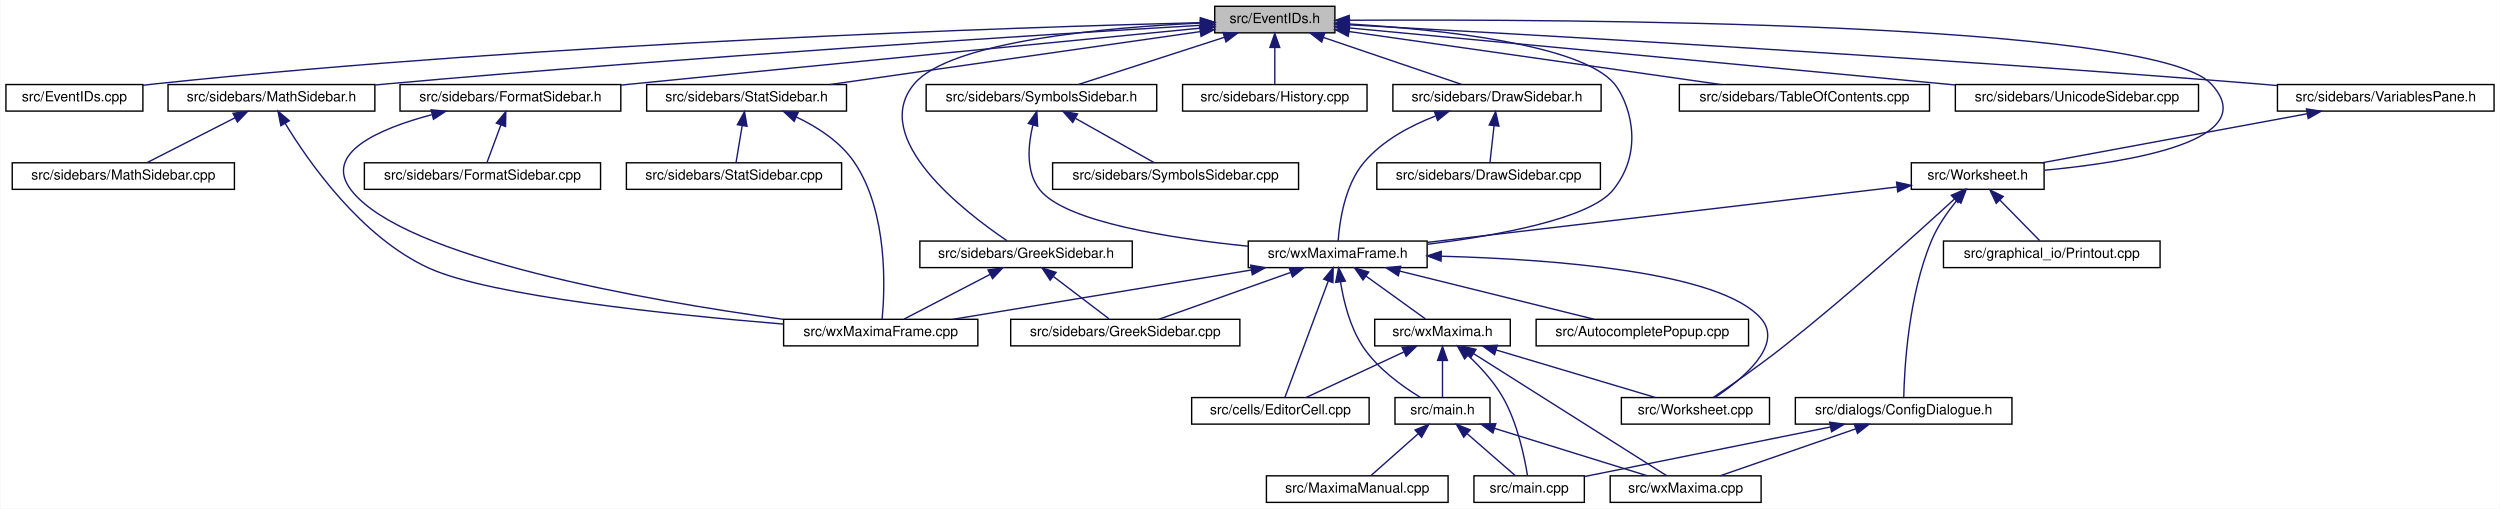
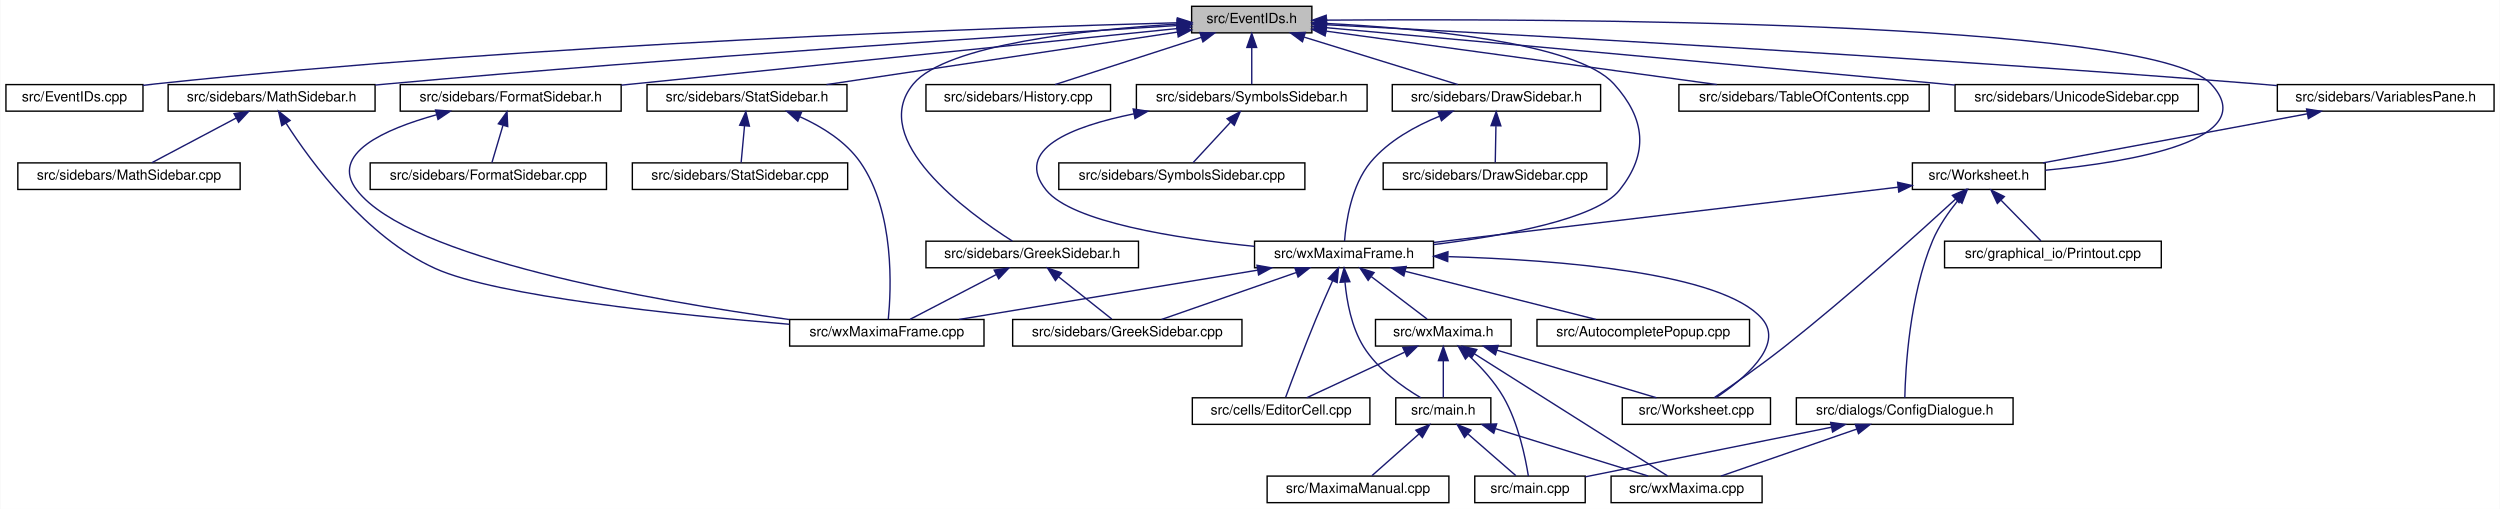
- <svg xmlns="http://www.w3.org/2000/svg" xmlns:xlink="http://www.w3.org/1999/xlink" width="1789pt" height="364pt" viewBox="0.00 0.00 1788.50 364.00">
+ <svg xmlns="http://www.w3.org/2000/svg" xmlns:xlink="http://www.w3.org/1999/xlink" width="1788pt" height="364pt" viewBox="0.00 0.00 1787.50 364.00">
  <g id="graph0" class="graph" transform="scale(1 1) rotate(0) translate(4 360)">
-     <polygon fill="white" stroke="transparent" points="-4,4 -4,-360 1784.5,-360 1784.5,4 -4,4" />
+     <polygon fill="white" stroke="transparent" points="-4,4 -4,-360 1783.5,-360 1783.5,4 -4,4" />
    <g id="node1" class="node">
      <g id="a_node1">
        <a xlink:title="This file declares the class EventIDs that contains unique IDs for many events wxMaxima needs.">
-           <polygon fill="#bfbfbf" stroke="black" points="865,-336.5 865,-355.5 951,-355.5 951,-336.5 865,-336.5" />
-           <text text-anchor="middle" x="908" y="-343.5" font-family="Helvetica,sans-Serif" font-size="10.00">src/EventIDs.h</text>
+           <polygon fill="#bfbfbf" stroke="black" points="848,-336.5 848,-355.5 934,-355.5 934,-336.5 848,-336.5" />
+           <text text-anchor="middle" x="891" y="-343.5" font-family="Helvetica,sans-Serif" font-size="10.00">src/EventIDs.h</text>
        </a>
      </g>
    </g>
    <g id="node2" class="node">
      <g id="a_node2">
        <a xlink:href="EventIDs_8cpp.html" target="_top" xlink:title="This file defines the class EventIDs that contains unique IDs for many events wxMaxima needs.">
          <polygon fill="white" stroke="black" points="0,-280.5 0,-299.5 98,-299.5 98,-280.5 0,-280.5" />
          <text text-anchor="middle" x="49" y="-287.5" font-family="Helvetica,sans-Serif" font-size="10.00">src/EventIDs.cpp</text>
        </a>
      </g>
    </g>
    <g id="edge1" class="edge">
-       <path fill="none" stroke="midnightblue" d="M854.53,-343.8C725.61,-340.52 387.57,-329.58 107,-300 104.06,-299.69 101.04,-299.34 98,-298.95" />
-       <polygon fill="midnightblue" stroke="midnightblue" points="854.82,-347.31 864.9,-344.06 854.99,-340.31 854.82,-347.31" />
+       <path fill="none" stroke="midnightblue" d="M837.75,-343.72C710.9,-340.28 380.96,-329.05 107,-300 104.06,-299.69 101.04,-299.33 98,-298.94" />
+       <polygon fill="midnightblue" stroke="midnightblue" points="837.87,-347.22 847.96,-343.99 838.06,-340.22 837.87,-347.22" />
    </g>
    <g id="node3" class="node">
      <g id="a_node3">
        <a xlink:href="DrawSidebar_8h.html" target="_top" xlink:title="This file declares the class StatSidebar, that provides some statistics buttons.">
-           <polygon fill="white" stroke="black" points="992.5,-280.5 992.5,-299.5 1141.5,-299.5 1141.5,-280.5 992.5,-280.5" />
-           <text text-anchor="middle" x="1067" y="-287.5" font-family="Helvetica,sans-Serif" font-size="10.00">src/sidebars/DrawSidebar.h</text>
+           <polygon fill="white" stroke="black" points="991.5,-280.5 991.5,-299.5 1140.5,-299.5 1140.5,-280.5 991.5,-280.5" />
+           <text text-anchor="middle" x="1066" y="-287.5" font-family="Helvetica,sans-Serif" font-size="10.00">src/sidebars/DrawSidebar.h</text>
        </a>
      </g>
    </g>
    <g id="edge2" class="edge">
-       <path fill="none" stroke="midnightblue" d="M942.83,-333.17C972.77,-323 1015.22,-308.59 1041.92,-299.52" />
-       <polygon fill="midnightblue" stroke="midnightblue" points="941.54,-329.91 933.19,-336.44 943.79,-336.54 941.54,-329.91" />
+       <path fill="none" stroke="midnightblue" d="M928.47,-333.44C961.47,-323.26 1008.76,-308.66 1038.4,-299.52" />
+       <polygon fill="midnightblue" stroke="midnightblue" points="927.25,-330.15 918.73,-336.44 929.32,-336.84 927.25,-330.15" />
    </g>
    <g id="node5" class="node">
      <g id="a_node5">
        <a xlink:href="wxMaximaFrame_8h.html" target="_top" xlink:title="This file declares the class wxMaximaFrame.">
-           <polygon fill="white" stroke="black" points="889,-168.5 889,-187.5 1017,-187.5 1017,-168.5 889,-168.5" />
-           <text text-anchor="middle" x="953" y="-175.5" font-family="Helvetica,sans-Serif" font-size="10.00">src/wxMaximaFrame.h</text>
+           <polygon fill="white" stroke="black" points="893,-168.5 893,-187.5 1021,-187.5 1021,-168.5 893,-168.5" />
+           <text text-anchor="middle" x="957" y="-175.5" font-family="Helvetica,sans-Serif" font-size="10.00">src/wxMaximaFrame.h</text>
        </a>
      </g>
    </g>
    <g id="edge47" class="edge">
-       <path fill="none" stroke="midnightblue" d="M961.51,-342.82C1025.63,-338.95 1127.38,-328.39 1151,-300 1160.2,-288.94 1174.26,-253.88 1150,-224 1133.33,-203.47 1067.98,-191.52 1017.06,-185.16" />
-       <polygon fill="midnightblue" stroke="midnightblue" points="960.96,-339.34 951.18,-343.4 961.36,-346.33 960.96,-339.34" />
+       <path fill="none" stroke="midnightblue" d="M944.32,-343.23C1012,-339.78 1123.22,-329.63 1150,-300 1172.68,-274.91 1175.09,-250.45 1154,-224 1137.51,-203.32 1072.13,-191.39 1021.16,-185.08" />
+       <polygon fill="midnightblue" stroke="midnightblue" points="944.08,-339.74 934.26,-343.71 944.41,-346.73 944.08,-339.74" />
    </g>
    <g id="node16" class="node">
      <g id="a_node16">
        <a xlink:href="FormatSidebar_8h.html" target="_top" xlink:title="This file declares the class StatSidebar, that provides some statistics buttons.">
          <polygon fill="white" stroke="black" points="282,-280.5 282,-299.5 440,-299.5 440,-280.5 282,-280.5" />
          <text text-anchor="middle" x="361" y="-287.5" font-family="Helvetica,sans-Serif" font-size="10.00">src/sidebars/FormatSidebar.h</text>
        </a>
      </g>
    </g>
    <g id="edge20" class="edge">
-       <path fill="none" stroke="midnightblue" d="M854.98,-339.88C769.52,-331.6 595.99,-314.72 449,-300 446.1,-299.71 443.14,-299.41 440.15,-299.11" />
-       <polygon fill="midnightblue" stroke="midnightblue" points="854.67,-343.36 864.96,-340.84 855.35,-336.39 854.67,-343.36" />
+       <path fill="none" stroke="midnightblue" d="M837.76,-339.59C754.72,-331.14 589.33,-314.32 449,-300 446.1,-299.7 443.14,-299.4 440.15,-299.1" />
+       <polygon fill="midnightblue" stroke="midnightblue" points="837.41,-343.07 847.71,-340.6 838.12,-336.11 837.41,-343.07" />
    </g>
    <g id="node18" class="node">
      <g id="a_node18">
        <a xlink:href="GreekSidebar_8h.html" target="_top" xlink:title="This file declares the class wxMaximaFrame.">
-           <polygon fill="white" stroke="black" points="654,-168.5 654,-187.5 806,-187.5 806,-168.5 654,-168.5" />
-           <text text-anchor="middle" x="730" y="-175.5" font-family="Helvetica,sans-Serif" font-size="10.00">src/sidebars/GreekSidebar.h</text>
+           <polygon fill="white" stroke="black" points="658,-168.5 658,-187.5 810,-187.5 810,-168.5 658,-168.5" />
+           <text text-anchor="middle" x="734" y="-175.5" font-family="Helvetica,sans-Serif" font-size="10.00">src/sidebars/GreekSidebar.h</text>
        </a>
      </g>
    </g>
    <g id="edge23" class="edge">
-       <path fill="none" stroke="midnightblue" d="M854.84,-343.5C787.09,-340.33 675.64,-330.5 650,-300 617.27,-261.06 686,-208.24 716.45,-187.68" />
-       <polygon fill="midnightblue" stroke="midnightblue" points="854.77,-347 864.91,-343.93 855.07,-340 854.77,-347" />
+       <path fill="none" stroke="midnightblue" d="M837.44,-342.77C773.58,-338.85 672.48,-328.25 649,-300 615.85,-260.12 687.94,-207.84 719.82,-187.56" />
+       <polygon fill="midnightblue" stroke="midnightblue" points="837.56,-346.28 847.74,-343.36 837.96,-339.29 837.56,-346.28" />
    </g>
    <g id="node19" class="node">
      <g id="a_node19">
+         <a xlink:href="History_8cpp.html" target="_top" xlink:title="This file defines the class History.">
+           <polygon fill="white" stroke="black" points="658,-280.5 658,-299.5 790,-299.5 790,-280.5 658,-280.5" />
+           <text text-anchor="middle" x="724" y="-287.5" font-family="Helvetica,sans-Serif" font-size="10.00">src/sidebars/History.cpp</text>
+         </a>
+       </g>
+     </g>
+     <g id="edge26" class="edge">
+       <path fill="none" stroke="midnightblue" d="M854.83,-333.3C823.36,-323.13 778.51,-308.62 750.34,-299.52" />
+       <polygon fill="midnightblue" stroke="midnightblue" points="853.95,-336.7 864.54,-336.44 856.1,-330.04 853.95,-336.7" />
+     </g>
+     <g id="node20" class="node">
+       <g id="a_node20">
        <a xlink:href="MathSidebar_8h.html" target="_top" xlink:title="This file declares the class wxMaximaFrame.">
          <polygon fill="white" stroke="black" points="116,-280.5 116,-299.5 264,-299.5 264,-280.5 116,-280.5" />
          <text text-anchor="middle" x="190" y="-287.5" font-family="Helvetica,sans-Serif" font-size="10.00">src/sidebars/MathSidebar.h</text>
        </a>
      </g>
    </g>
-     <g id="edge26" class="edge">
-       <path fill="none" stroke="midnightblue" d="M854.74,-341.9C745.54,-335.39 488.41,-319.3 273,-300 270.11,-299.74 267.17,-299.47 264.2,-299.18" />
-       <polygon fill="midnightblue" stroke="midnightblue" points="854.65,-345.4 864.84,-342.5 855.06,-338.41 854.65,-345.4" />
-     </g>
-     <g id="node21" class="node">
-       <g id="a_node21">
-         <a xlink:href="History_8cpp.html" target="_top" xlink:title="This file defines the class History.">
-           <polygon fill="white" stroke="black" points="842,-280.5 842,-299.5 974,-299.5 974,-280.5 842,-280.5" />
-           <text text-anchor="middle" x="908" y="-287.5" font-family="Helvetica,sans-Serif" font-size="10.00">src/sidebars/History.cpp</text>
-         </a>
-       </g>
-     </g>
-     <g id="edge29" class="edge">
-       <path fill="none" stroke="midnightblue" d="M908,-325.8C908,-316.91 908,-306.78 908,-299.75" />
-       <polygon fill="midnightblue" stroke="midnightblue" points="904.5,-326.08 908,-336.08 911.5,-326.08 904.5,-326.08" />
+     <g id="edge27" class="edge">
+       <path fill="none" stroke="midnightblue" d="M837.65,-341.75C730.53,-335.09 481.66,-318.9 273,-300 270.11,-299.74 267.17,-299.46 264.2,-299.18" />
+       <polygon fill="midnightblue" stroke="midnightblue" points="837.68,-345.26 847.88,-342.39 838.11,-338.27 837.68,-345.26" />
    </g>
    <g id="node22" class="node">
      <g id="a_node22">
        <a xlink:href="StatSidebar_8h.html" target="_top" xlink:title="This file declares the class StatSidebar, that provides some statistics buttons.">
          <polygon fill="white" stroke="black" points="458.5,-280.5 458.5,-299.5 601.5,-299.5 601.5,-280.5 458.5,-280.5" />
          <text text-anchor="middle" x="530" y="-287.5" font-family="Helvetica,sans-Serif" font-size="10.00">src/sidebars/StatSidebar.h</text>
        </a>
      </g>
    </g>
    <g id="edge30" class="edge">
-       <path fill="none" stroke="midnightblue" d="M854.72,-337.39C784.81,-327.4 662.48,-309.93 589.58,-299.51" />
-       <polygon fill="midnightblue" stroke="midnightblue" points="854.24,-340.86 864.64,-338.81 855.23,-333.93 854.24,-340.86" />
+       <path fill="none" stroke="midnightblue" d="M837.87,-337.05C770.75,-327.01 655.73,-309.81 586.89,-299.51" />
+       <polygon fill="midnightblue" stroke="midnightblue" points="837.41,-340.52 847.81,-338.54 838.44,-333.6 837.41,-340.52" />
    </g>
    <g id="node24" class="node">
      <g id="a_node24">
        <a xlink:href="SymbolsSidebar_8h.html" target="_top" xlink:title="This file declares the class wxMaximaFrame.">
-           <polygon fill="white" stroke="black" points="658.5,-280.5 658.5,-299.5 823.5,-299.5 823.5,-280.5 658.5,-280.5" />
-           <text text-anchor="middle" x="741" y="-287.5" font-family="Helvetica,sans-Serif" font-size="10.00">src/sidebars/SymbolsSidebar.h</text>
+           <polygon fill="white" stroke="black" points="808.5,-280.5 808.5,-299.5 973.5,-299.5 973.5,-280.5 808.5,-280.5" />
+           <text text-anchor="middle" x="891" y="-287.5" font-family="Helvetica,sans-Serif" font-size="10.00">src/sidebars/SymbolsSidebar.h</text>
        </a>
      </g>
    </g>
    <g id="edge33" class="edge">
-       <path fill="none" stroke="midnightblue" d="M871.83,-333.3C840.36,-323.13 795.51,-308.62 767.34,-299.52" />
-       <polygon fill="midnightblue" stroke="midnightblue" points="870.95,-336.7 881.54,-336.44 873.1,-330.04 870.95,-336.7" />
+       <path fill="none" stroke="midnightblue" d="M891,-325.8C891,-316.91 891,-306.78 891,-299.75" />
+       <polygon fill="midnightblue" stroke="midnightblue" points="887.5,-326.08 891,-336.08 894.5,-326.08 887.5,-326.08" />
    </g>
    <g id="node26" class="node">
      <g id="a_node26">
        <a xlink:href="TableOfContents_8cpp.html" target="_top" xlink:title="This file defines the class Structure.">
-           <polygon fill="white" stroke="black" points="1197.5,-280.5 1197.5,-299.5 1376.5,-299.5 1376.5,-280.5 1197.5,-280.5" />
-           <text text-anchor="middle" x="1287" y="-287.5" font-family="Helvetica,sans-Serif" font-size="10.00">src/sidebars/TableOfContents.cpp</text>
+           <polygon fill="white" stroke="black" points="1196.5,-280.5 1196.5,-299.5 1375.5,-299.5 1375.5,-280.5 1196.5,-280.5" />
+           <text text-anchor="middle" x="1286" y="-287.5" font-family="Helvetica,sans-Serif" font-size="10.00">src/sidebars/TableOfContents.cpp</text>
        </a>
      </g>
    </g>
    <g id="edge36" class="edge">
-       <path fill="none" stroke="midnightblue" d="M961.04,-337.44C1031.02,-327.47 1153.89,-309.97 1227.13,-299.53" />
-       <polygon fill="midnightblue" stroke="midnightblue" points="960.51,-333.98 951.11,-338.86 961.5,-340.91 960.51,-333.98" />
+       <path fill="none" stroke="midnightblue" d="M944.31,-337.71C1016.89,-327.79 1146.58,-310.06 1223.61,-299.53" />
+       <polygon fill="midnightblue" stroke="midnightblue" points="943.46,-334.3 934.02,-339.12 944.41,-341.23 943.46,-334.3" />
    </g>
    <g id="node27" class="node">
      <g id="a_node27">
        <a xlink:href="UnicodeSidebar_8cpp.html" target="_top" xlink:title="This file defines the class UnicodeSidebar.">
-           <polygon fill="white" stroke="black" points="1395,-280.5 1395,-299.5 1569,-299.5 1569,-280.5 1395,-280.5" />
-           <text text-anchor="middle" x="1482" y="-287.5" font-family="Helvetica,sans-Serif" font-size="10.00">src/sidebars/UnicodeSidebar.cpp</text>
+           <polygon fill="white" stroke="black" points="1394,-280.5 1394,-299.5 1568,-299.5 1568,-280.5 1394,-280.5" />
+           <text text-anchor="middle" x="1481" y="-287.5" font-family="Helvetica,sans-Serif" font-size="10.00">src/sidebars/UnicodeSidebar.cpp</text>
        </a>
      </g>
    </g>
    <g id="edge37" class="edge">
-       <path fill="none" stroke="midnightblue" d="M961.23,-339.99C1060.39,-330.66 1274.21,-310.55 1394.76,-299.21" />
-       <polygon fill="midnightblue" stroke="midnightblue" points="960.77,-336.52 951.14,-340.94 961.43,-343.49 960.77,-336.52" />
+       <path fill="none" stroke="midnightblue" d="M944.31,-340.19C1034.88,-332.01 1224.61,-314.82 1385,-300 1387.92,-299.73 1390.88,-299.46 1393.88,-299.18" />
+       <polygon fill="midnightblue" stroke="midnightblue" points="943.93,-336.71 934.29,-341.1 944.56,-343.68 943.93,-336.71" />
    </g>
    <g id="node28" class="node">
      <g id="a_node28">
        <a xlink:href="VariablesPane_8h.html" target="_top" xlink:title="The file that contains the &quot;variables&quot; sidepane.">
-           <polygon fill="white" stroke="black" points="1625.5,-280.5 1625.5,-299.5 1780.5,-299.5 1780.5,-280.5 1625.5,-280.5" />
-           <text text-anchor="middle" x="1703" y="-287.5" font-family="Helvetica,sans-Serif" font-size="10.00">src/sidebars/VariablesPane.h</text>
+           <polygon fill="white" stroke="black" points="1624.5,-280.5 1624.5,-299.5 1779.5,-299.5 1779.5,-280.5 1624.5,-280.5" />
+           <text text-anchor="middle" x="1702" y="-287.5" font-family="Helvetica,sans-Serif" font-size="10.00">src/sidebars/VariablesPane.h</text>
        </a>
      </g>
    </g>
    <g id="edge38" class="edge">
-       <path fill="none" stroke="midnightblue" d="M961.4,-342.2C1078.9,-335.89 1368.72,-319.6 1611,-300 1615.64,-299.62 1620.41,-299.22 1625.22,-298.79" />
-       <polygon fill="midnightblue" stroke="midnightblue" points="961.03,-338.71 951.23,-342.74 961.41,-345.7 961.03,-338.71" />
+       <path fill="none" stroke="midnightblue" d="M944.74,-342.28C1064.35,-336.09 1361.61,-319.92 1610,-300 1614.64,-299.63 1619.41,-299.22 1624.22,-298.8" />
+       <polygon fill="midnightblue" stroke="midnightblue" points="944.2,-338.8 934.4,-342.81 944.56,-345.79 944.2,-338.8" />
    </g>
    <g id="node29" class="node">
      <g id="a_node29">
        <a xlink:href="Worksheet_8h.html" target="_top" xlink:title="This file defines the class Worksheet.">
          <polygon fill="white" stroke="black" points="1363.5,-224.5 1363.5,-243.5 1458.5,-243.5 1458.5,-224.5 1363.5,-224.5" />
          <text text-anchor="middle" x="1411" y="-231.5" font-family="Helvetica,sans-Serif" font-size="10.00">src/Worksheet.h</text>
        </a>
      </g>
    </g>
    <g id="edge46" class="edge">
-       <path fill="none" stroke="midnightblue" d="M961.69,-345.5C1113.27,-346.34 1536.25,-344.64 1578,-300 1615.82,-259.55 1520.31,-243.93 1458.6,-238.16" />
-       <polygon fill="midnightblue" stroke="midnightblue" points="961.27,-341.99 951.25,-345.43 961.23,-348.99 961.27,-341.99" />
+       <path fill="none" stroke="midnightblue" d="M944.42,-345.59C1098.27,-346.72 1534.08,-345.83 1577,-300 1614.61,-259.85 1519.96,-244.12 1458.59,-238.25" />
+       <polygon fill="midnightblue" stroke="midnightblue" points="944.3,-342.09 934.27,-345.51 944.25,-349.09 944.3,-342.09" />
    </g>
    <g id="node4" class="node">
      <g id="a_node4">
        <a xlink:href="DrawSidebar_8cpp.html" target="_top" xlink:title="This file defines the class StatSidebar.">
-           <polygon fill="white" stroke="black" points="981,-224.5 981,-243.5 1141,-243.5 1141,-224.5 981,-224.5" />
-           <text text-anchor="middle" x="1061" y="-231.5" font-family="Helvetica,sans-Serif" font-size="10.00">src/sidebars/DrawSidebar.cpp</text>
+           <polygon fill="white" stroke="black" points="985,-224.5 985,-243.5 1145,-243.5 1145,-224.5 985,-224.5" />
+           <text text-anchor="middle" x="1065" y="-231.5" font-family="Helvetica,sans-Serif" font-size="10.00">src/sidebars/DrawSidebar.cpp</text>
        </a>
      </g>
    </g>
    <g id="edge3" class="edge">
-       <path fill="none" stroke="midnightblue" d="M1064.9,-270.1C1063.9,-261.14 1062.76,-250.86 1061.97,-243.75" />
-       <polygon fill="midnightblue" stroke="midnightblue" points="1061.43,-270.53 1066.01,-280.08 1068.38,-269.76 1061.43,-270.53" />
+       <path fill="none" stroke="midnightblue" d="M1065.64,-269.8C1065.48,-260.91 1065.29,-250.78 1065.16,-243.75" />
+       <polygon fill="midnightblue" stroke="midnightblue" points="1062.15,-270.15 1065.83,-280.08 1069.15,-270.02 1062.15,-270.15" />
    </g>
    <g id="edge4" class="edge">
-       <path fill="none" stroke="midnightblue" d="M1022.93,-276.95C1004.89,-269.99 985.19,-259.46 972,-244 957.96,-227.54 954.29,-201.16 953.33,-187.63" />
-       <polygon fill="midnightblue" stroke="midnightblue" points="1022.14,-280.38 1032.73,-280.45 1024.5,-273.79 1022.14,-280.38" />
+       <path fill="none" stroke="midnightblue" d="M1025.39,-276.92C1007.98,-269.86 988.75,-259.27 976,-244 962.13,-227.4 958.38,-201.08 957.37,-187.59" />
+       <polygon fill="midnightblue" stroke="midnightblue" points="1024.23,-280.22 1034.82,-280.48 1026.7,-273.67 1024.23,-280.22" />
    </g>
    <g id="node6" class="node">
      <g id="a_node6">
        <a xlink:href="AutocompletePopup_8cpp.html" target="_top" xlink:title="This file defines the class AutocompletePopup.">
          <polygon fill="white" stroke="black" points="1095,-112.5 1095,-131.5 1247,-131.5 1247,-112.5 1095,-112.5" />
          <text text-anchor="middle" x="1171" y="-119.5" font-family="Helvetica,sans-Serif" font-size="10.00">src/AutocompletePopup.cpp</text>
        </a>
      </g>
    </g>
    <g id="edge5" class="edge">
-       <path fill="none" stroke="midnightblue" d="M997.31,-166.02C1038.49,-155.82 1098.97,-140.84 1136.62,-131.52" />
-       <polygon fill="midnightblue" stroke="midnightblue" points="996.41,-162.64 987.54,-168.44 998.09,-169.44 996.41,-162.64" />
+       <path fill="none" stroke="midnightblue" d="M1000.76,-165.96C1041.17,-155.76 1100.37,-140.82 1137.25,-131.52" />
+       <polygon fill="midnightblue" stroke="midnightblue" points="999.75,-162.6 990.91,-168.44 1001.46,-169.39 999.75,-162.6" />
    </g>
    <g id="node7" class="node">
      <g id="a_node7">
        <a xlink:href="EditorCell_8cpp.html" target="_top" xlink:title="This file defines the class EditorCell.">
          <polygon fill="white" stroke="black" points="848.5,-56.5 848.5,-75.5 975.5,-75.5 975.5,-56.5 848.5,-56.5" />
          <text text-anchor="middle" x="912" y="-63.5" font-family="Helvetica,sans-Serif" font-size="10.00">src/cells/EditorCell.cpp</text>
        </a>
      </g>
    </g>
    <g id="edge6" class="edge">
-       <path fill="none" stroke="midnightblue" d="M946.29,-159C937.34,-135 921.87,-93.47 915.2,-75.59" />
-       <polygon fill="midnightblue" stroke="midnightblue" points="943.01,-160.22 949.78,-168.37 949.57,-157.78 943.01,-160.22" />
+       <path fill="none" stroke="midnightblue" d="M948.8,-159.11C945.1,-150.9 940.73,-141 937,-132 928.76,-112.12 919.89,-88.46 915.25,-75.89" />
+       <polygon fill="midnightblue" stroke="midnightblue" points="945.71,-160.77 953.03,-168.43 952.08,-157.88 945.71,-160.77" />
    </g>
    <g id="node8" class="node">
      <g id="a_node8">
        <a xlink:href="main_8h.html" target="_top" xlink:title="This file declares the class wxMaxima that contains most of the program's logic.">
          <polygon fill="white" stroke="black" points="994,-56.5 994,-75.5 1062,-75.5 1062,-56.5 994,-56.5" />
          <text text-anchor="middle" x="1028" y="-63.5" font-family="Helvetica,sans-Serif" font-size="10.00">src/main.h</text>
        </a>
      </g>
    </g>
    <g id="edge7" class="edge">
-       <path fill="none" stroke="midnightblue" d="M955.05,-158.1C957.26,-144.38 961.79,-125.87 971,-112 981.46,-96.25 999.24,-83.5 1012.16,-75.65" />
-       <polygon fill="midnightblue" stroke="midnightblue" points="951.54,-157.92 953.69,-168.3 958.48,-158.85 951.54,-157.92" />
+       <path fill="none" stroke="midnightblue" d="M957.69,-158.14C958.96,-144.44 962.32,-125.93 971,-112 981,-95.95 998.85,-83.26 1011.92,-75.5" />
+       <polygon fill="midnightblue" stroke="midnightblue" points="954.19,-158.11 957.05,-168.32 961.17,-158.56 954.19,-158.11" />
    </g>
    <g id="node12" class="node">
      <g id="a_node12">
        <a xlink:href="GreekSidebar_8cpp.html" target="_top" xlink:title="This file defines the class GreekSidebar.">
-           <polygon fill="white" stroke="black" points="719,-112.5 719,-131.5 883,-131.5 883,-112.5 719,-112.5" />
-           <text text-anchor="middle" x="801" y="-119.5" font-family="Helvetica,sans-Serif" font-size="10.00">src/sidebars/GreekSidebar.cpp</text>
+           <polygon fill="white" stroke="black" points="720,-112.5 720,-131.5 884,-131.5 884,-112.5 720,-112.5" />
+           <text text-anchor="middle" x="802" y="-119.5" font-family="Helvetica,sans-Serif" font-size="10.00">src/sidebars/GreekSidebar.cpp</text>
        </a>
      </g>
    </g>
    <g id="edge11" class="edge">
-       <path fill="none" stroke="midnightblue" d="M919.33,-165.04C890.73,-154.88 850.39,-140.55 824.97,-131.52" />
-       <polygon fill="midnightblue" stroke="midnightblue" points="918.32,-168.39 928.92,-168.44 920.66,-161.8 918.32,-168.39" />
+       <path fill="none" stroke="midnightblue" d="M922.67,-165.04C893.5,-154.88 852.36,-140.55 826.45,-131.52" />
+       <polygon fill="midnightblue" stroke="midnightblue" points="921.84,-168.46 932.44,-168.44 924.15,-161.85 921.84,-168.46" />
    </g>
    <g id="node13" class="node">
      <g id="a_node13">
        <a xlink:href="wxMaxima_8h.html" target="_top" xlink:title="This file declares the class wxMaxima that contains most of the program's logic.">
          <polygon fill="white" stroke="black" points="979.5,-112.5 979.5,-131.5 1076.5,-131.5 1076.5,-112.5 979.5,-112.5" />
          <text text-anchor="middle" x="1028" y="-119.5" font-family="Helvetica,sans-Serif" font-size="10.00">src/wxMaxima.h</text>
        </a>
      </g>
    </g>
    <g id="edge12" class="edge">
-       <path fill="none" stroke="midnightblue" d="M973.31,-162.38C986.86,-152.62 1004.24,-140.11 1015.73,-131.83" />
-       <polygon fill="midnightblue" stroke="midnightblue" points="971.12,-159.64 965.05,-168.32 975.21,-165.32 971.12,-159.64" />
+       <path fill="none" stroke="midnightblue" d="M976.59,-162.1C989.37,-152.38 1005.61,-140.03 1016.39,-131.83" />
+       <polygon fill="midnightblue" stroke="midnightblue" points="974.25,-159.48 968.41,-168.32 978.49,-165.06 974.25,-159.48" />
    </g>
    <g id="node14" class="node">
      <g id="a_node14">
        <a xlink:href="Worksheet_8cpp.html" target="_top" xlink:title="This file defines the class Worksheet.">
          <polygon fill="white" stroke="black" points="1156,-56.5 1156,-75.5 1262,-75.5 1262,-56.5 1156,-56.5" />
          <text text-anchor="middle" x="1209" y="-63.5" font-family="Helvetica,sans-Serif" font-size="10.00">src/Worksheet.cpp</text>
        </a>
      </g>
    </g>
    <g id="edge18" class="edge">
-       <path fill="none" stroke="midnightblue" d="M1027.08,-176.65C1107.09,-174.52 1227.02,-165.6 1256,-132 1272.46,-112.91 1242.15,-88.32 1222.98,-75.55" />
-       <polygon fill="midnightblue" stroke="midnightblue" points="1026.96,-173.15 1017.05,-176.89 1027.13,-180.15 1026.96,-173.15" />
+       <path fill="none" stroke="midnightblue" d="M1031.62,-176.46C1110.57,-174.12 1227.61,-164.98 1256,-132 1272.44,-112.9 1242.14,-88.31 1222.97,-75.55" />
+       <polygon fill="midnightblue" stroke="midnightblue" points="1031.13,-172.97 1021.23,-176.74 1031.32,-179.97 1031.13,-172.97" />
    </g>
    <g id="node15" class="node">
      <g id="a_node15">
        <a xlink:href="wxMaximaFrame_8cpp.html" target="_top" xlink:title="This file defines the class wxMaximaFrame.">
-           <polygon fill="white" stroke="black" points="556.5,-112.5 556.5,-131.5 695.5,-131.5 695.5,-112.5 556.5,-112.5" />
-           <text text-anchor="middle" x="626" y="-119.5" font-family="Helvetica,sans-Serif" font-size="10.00">src/wxMaximaFrame.cpp</text>
+           <polygon fill="white" stroke="black" points="560.5,-112.5 560.5,-131.5 699.5,-131.5 699.5,-112.5 560.5,-112.5" />
+           <text text-anchor="middle" x="630" y="-119.5" font-family="Helvetica,sans-Serif" font-size="10.00">src/wxMaximaFrame.cpp</text>
        </a>
      </g>
    </g>
    <g id="edge19" class="edge">
-       <path fill="none" stroke="midnightblue" d="M891.18,-166.79C829.39,-156.59 735.47,-141.08 677.57,-131.52" />
-       <polygon fill="midnightblue" stroke="midnightblue" points="890.75,-170.27 901.19,-168.44 891.89,-163.36 890.75,-170.27" />
+       <path fill="none" stroke="midnightblue" d="M895.18,-166.79C833.39,-156.59 739.47,-141.08 681.57,-131.52" />
+       <polygon fill="midnightblue" stroke="midnightblue" points="894.75,-170.27 905.19,-168.44 895.89,-163.36 894.75,-170.27" />
    </g>
    <g id="node9" class="node">
      <g id="a_node9">
        <a xlink:href="main_8cpp.html" target="_top" xlink:title="The file that defines the starting point of the program.">
          <polygon fill="white" stroke="black" points="1050.5,-0.5 1050.5,-19.5 1129.5,-19.5 1129.5,-0.5 1050.5,-0.5" />
          <text text-anchor="middle" x="1090" y="-7.5" font-family="Helvetica,sans-Serif" font-size="10.00">src/main.cpp</text>
        </a>
      </g>
    </g>
    <g id="edge8" class="edge">
      <path fill="none" stroke="midnightblue" d="M1045.75,-49.54C1056.81,-39.91 1070.63,-27.87 1079.86,-19.83" />
      <polygon fill="midnightblue" stroke="midnightblue" points="1043.2,-47.12 1037.96,-56.32 1047.8,-52.4 1043.2,-47.12" />
    </g>
    <g id="node10" class="node">
      <g id="a_node10">
        <a xlink:href="MaximaManual_8cpp.html" target="_top" xlink:title="This file defines the class MaximaManual.">
          <polygon fill="white" stroke="black" points="902,-0.5 902,-19.5 1032,-19.5 1032,-0.5 902,-0.5" />
          <text text-anchor="middle" x="967" y="-7.5" font-family="Helvetica,sans-Serif" font-size="10.00">src/MaximaManual.cpp</text>
        </a>
      </g>
    </g>
    <g id="edge9" class="edge">
      <path fill="none" stroke="midnightblue" d="M1010.53,-49.54C999.66,-39.91 986.06,-27.87 976.98,-19.83" />
      <polygon fill="midnightblue" stroke="midnightblue" points="1008.39,-52.32 1018.2,-56.32 1013.03,-47.07 1008.39,-52.32" />
    </g>
    <g id="node11" class="node">
      <g id="a_node11">
        <a xlink:href="wxMaxima_8cpp.html" target="_top" xlink:title="This file defines the contents of the class wxMaxima that contains most of the program's logic.">
          <polygon fill="white" stroke="black" points="1148,-0.5 1148,-19.5 1256,-19.5 1256,-0.5 1148,-0.5" />
          <text text-anchor="middle" x="1202" y="-7.5" font-family="Helvetica,sans-Serif" font-size="10.00">src/wxMaxima.cpp</text>
        </a>
      </g>
    </g>
    <g id="edge10" class="edge">
      <path fill="none" stroke="midnightblue" d="M1065.26,-53.44C1098.07,-43.26 1145.08,-28.66 1174.56,-19.52" />
      <polygon fill="midnightblue" stroke="midnightblue" points="1064.08,-50.14 1055.57,-56.44 1066.16,-56.82 1064.08,-50.14" />
    </g>
    <g id="edge13" class="edge">
      <path fill="none" stroke="midnightblue" d="M1000.28,-108.1C978.61,-98.01 949.1,-84.27 930.29,-75.52" />
      <polygon fill="midnightblue" stroke="midnightblue" points="999.08,-111.4 1009.62,-112.44 1002.03,-105.05 999.08,-111.4" />
    </g>
    <g id="edge14" class="edge">
      <path fill="none" stroke="midnightblue" d="M1028,-101.8C1028,-92.91 1028,-82.78 1028,-75.75" />
      <polygon fill="midnightblue" stroke="midnightblue" points="1024.5,-102.08 1028,-112.08 1031.5,-102.08 1024.5,-102.08" />
    </g>
    <g id="edge15" class="edge">
      <path fill="none" stroke="midnightblue" d="M1046.41,-105.54C1054.96,-97.51 1064.61,-87.06 1071,-76 1081.7,-57.47 1086.79,-32.43 1088.84,-19.51" />
      <polygon fill="midnightblue" stroke="midnightblue" points="1043.81,-103.17 1038.7,-112.45 1048.48,-108.38 1043.81,-103.17" />
    </g>
    <g id="edge17" class="edge">
      <path fill="none" stroke="midnightblue" d="M1050.13,-107.01C1086.66,-83.92 1158.48,-38.51 1188.41,-19.59" />
      <polygon fill="midnightblue" stroke="midnightblue" points="1048.24,-104.07 1041.65,-112.37 1051.98,-109.98 1048.24,-104.07" />
    </g>
    <g id="edge16" class="edge">
      <path fill="none" stroke="midnightblue" d="M1066.32,-109.57C1100.46,-99.38 1149.66,-84.7 1180.45,-75.52" />
      <polygon fill="midnightblue" stroke="midnightblue" points="1065.26,-106.23 1056.68,-112.44 1067.26,-112.94 1065.26,-106.23" />
    </g>
    <g id="edge22" class="edge">
-       <path fill="none" stroke="midnightblue" d="M304.68,-277.91C266.64,-267.8 226.74,-250.37 247,-224 284.45,-175.27 457.5,-145.05 556.32,-131.46" />
-       <polygon fill="midnightblue" stroke="midnightblue" points="304.24,-281.41 314.8,-280.45 305.95,-274.62 304.24,-281.41" />
+       <path fill="none" stroke="midnightblue" d="M307.95,-277.91C270.78,-267.64 231.02,-250 251,-224 288.45,-175.27 461.5,-145.05 560.32,-131.46" />
+       <polygon fill="midnightblue" stroke="midnightblue" points="307.25,-281.35 317.81,-280.49 309.02,-274.57 307.25,-281.35" />
    </g>
    <g id="node17" class="node">
      <g id="a_node17">
        <a xlink:href="FormatSidebar_8cpp.html" target="_top" xlink:title="This file defines the class FormatSidebar.">
-           <polygon fill="white" stroke="black" points="256.5,-224.5 256.5,-243.5 425.5,-243.5 425.5,-224.5 256.5,-224.5" />
-           <text text-anchor="middle" x="341" y="-231.5" font-family="Helvetica,sans-Serif" font-size="10.00">src/sidebars/FormatSidebar.cpp</text>
+           <polygon fill="white" stroke="black" points="260.5,-224.5 260.5,-243.5 429.5,-243.5 429.5,-224.5 260.5,-224.5" />
+           <text text-anchor="middle" x="345" y="-231.5" font-family="Helvetica,sans-Serif" font-size="10.00">src/sidebars/FormatSidebar.cpp</text>
        </a>
      </g>
    </g>
    <g id="edge21" class="edge">
-       <path fill="none" stroke="midnightblue" d="M354.22,-270.69C350.85,-261.59 346.93,-251.01 344.24,-243.75" />
-       <polygon fill="midnightblue" stroke="midnightblue" points="350.94,-271.92 357.7,-280.08 357.51,-269.49 350.94,-271.92" />
+       <path fill="none" stroke="midnightblue" d="M355.49,-270.4C352.81,-261.36 349.72,-250.94 347.59,-243.75" />
+       <polygon fill="midnightblue" stroke="midnightblue" points="352.16,-271.49 358.36,-280.08 358.87,-269.5 352.16,-271.49" />
    </g>
    <g id="edge24" class="edge">
-       <path fill="none" stroke="midnightblue" d="M749.59,-162.1C762.37,-152.38 778.61,-140.03 789.39,-131.83" />
-       <polygon fill="midnightblue" stroke="midnightblue" points="747.25,-159.48 741.41,-168.32 751.49,-165.06 747.25,-159.48" />
+       <path fill="none" stroke="midnightblue" d="M752.76,-162.1C765,-152.38 780.56,-140.03 790.88,-131.83" />
+       <polygon fill="midnightblue" stroke="midnightblue" points="750.58,-159.36 744.93,-168.32 754.93,-164.85 750.58,-159.36" />
    </g>
    <g id="edge25" class="edge">
-       <path fill="none" stroke="midnightblue" d="M704.17,-163.59C684.94,-153.61 659.26,-140.27 642.67,-131.65" />
-       <polygon fill="midnightblue" stroke="midnightblue" points="702.8,-166.82 713.29,-168.32 706.03,-160.61 702.8,-166.82" />
+       <path fill="none" stroke="midnightblue" d="M708.17,-163.59C688.94,-153.61 663.26,-140.27 646.67,-131.65" />
+       <polygon fill="midnightblue" stroke="midnightblue" points="706.8,-166.82 717.29,-168.32 710.03,-160.61 706.8,-166.82" />
+     </g>
+     <g id="edge29" class="edge">
+       <path fill="none" stroke="midnightblue" d="M200.33,-271.86C218.13,-244.16 257.46,-190.41 307,-168 350.91,-148.14 479.27,-134.79 560.34,-128.08" />
+       <polygon fill="midnightblue" stroke="midnightblue" points="197.28,-270.14 194.96,-280.48 203.22,-273.84 197.28,-270.14" />
+     </g>
+     <g id="node21" class="node">
+       <g id="a_node21">
+         <a xlink:href="MathSidebar_8cpp.html" target="_top" xlink:title="This file defines the class SymbolsSidebar.">
+           <polygon fill="white" stroke="black" points="8.5,-224.5 8.5,-243.5 167.5,-243.5 167.5,-224.5 8.5,-224.5" />
+           <text text-anchor="middle" x="88" y="-231.5" font-family="Helvetica,sans-Serif" font-size="10.00">src/sidebars/MathSidebar.cpp</text>
+         </a>
+       </g>
    </g>
    <g id="edge28" class="edge">
-       <path fill="none" stroke="midnightblue" d="M199.78,-271.78C216.68,-243.96 254.27,-190.04 303,-168 346.91,-148.14 475.27,-134.79 556.34,-128.08" />
-       <polygon fill="midnightblue" stroke="midnightblue" points="196.74,-270.04 194.68,-280.43 202.78,-273.59 196.74,-270.04" />
-     </g>
-     <g id="node20" class="node">
-       <g id="a_node20">
-         <a xlink:href="MathSidebar_8cpp.html" target="_top" xlink:title="This file defines the class SymbolsSidebar.">
-           <polygon fill="white" stroke="black" points="4.5,-224.5 4.5,-243.5 163.5,-243.5 163.5,-224.5 4.5,-224.5" />
-           <text text-anchor="middle" x="84" y="-231.5" font-family="Helvetica,sans-Serif" font-size="10.00">src/sidebars/MathSidebar.cpp</text>
-         </a>
-       </g>
-     </g>
-     <g id="edge27" class="edge">
-       <path fill="none" stroke="midnightblue" d="M163.94,-275.73C144.32,-265.73 117.97,-252.31 100.99,-243.65" />
-       <polygon fill="midnightblue" stroke="midnightblue" points="162.47,-278.9 172.97,-280.32 165.65,-272.67 162.47,-278.9" />
+       <path fill="none" stroke="midnightblue" d="M164.67,-275.59C145.81,-265.61 120.62,-252.27 104.35,-243.65" />
+       <polygon fill="midnightblue" stroke="midnightblue" points="163.14,-278.74 173.61,-280.32 166.41,-272.55 163.14,-278.74" />
    </g>
    <g id="edge32" class="edge">
-       <path fill="none" stroke="midnightblue" d="M565.5,-276.33C580.61,-269.15 597.03,-258.62 607,-244 631.45,-208.17 629,-152.61 626.99,-131.51" />
-       <polygon fill="midnightblue" stroke="midnightblue" points="564.06,-273.14 556.32,-280.38 566.88,-279.55 564.06,-273.14" />
+       <path fill="none" stroke="midnightblue" d="M568,-276.44C583.7,-269.35 600.62,-258.85 611,-244 635.84,-208.44 633.16,-152.72 631.04,-131.55" />
+       <polygon fill="midnightblue" stroke="midnightblue" points="566.33,-273.35 558.45,-280.43 569.03,-279.81 566.33,-273.35" />
    </g>
    <g id="node23" class="node">
      <g id="a_node23">
        <a xlink:href="StatSidebar_8cpp.html" target="_top" xlink:title="This file defines the class StatSidebar.">
-           <polygon fill="white" stroke="black" points="444,-224.5 444,-243.5 598,-243.5 598,-224.5 444,-224.5" />
-           <text text-anchor="middle" x="521" y="-231.5" font-family="Helvetica,sans-Serif" font-size="10.00">src/sidebars/StatSidebar.cpp</text>
+           <polygon fill="white" stroke="black" points="448,-224.5 448,-243.5 602,-243.5 602,-224.5 448,-224.5" />
+           <text text-anchor="middle" x="525" y="-231.5" font-family="Helvetica,sans-Serif" font-size="10.00">src/sidebars/StatSidebar.cpp</text>
        </a>
      </g>
    </g>
    <g id="edge31" class="edge">
-       <path fill="none" stroke="midnightblue" d="M526.85,-270.1C525.36,-261.14 523.64,-250.86 522.46,-243.75" />
-       <polygon fill="midnightblue" stroke="midnightblue" points="523.42,-270.79 528.51,-280.08 530.32,-269.64 523.42,-270.79" />
+       <path fill="none" stroke="midnightblue" d="M528.25,-270.1C527.42,-261.14 526.47,-250.86 525.81,-243.75" />
+       <polygon fill="midnightblue" stroke="midnightblue" points="524.77,-270.45 529.17,-280.08 531.74,-269.8 524.77,-270.45" />
    </g>
    <g id="edge35" class="edge">
-       <path fill="none" stroke="midnightblue" d="M734.9,-270.58C731.42,-256.31 729.58,-236.85 740,-224 758.51,-201.17 833.12,-189.47 888.85,-183.81" />
-       <polygon fill="midnightblue" stroke="midnightblue" points="731.57,-271.66 737.7,-280.3 738.29,-269.72 731.57,-271.66" />
+       <path fill="none" stroke="midnightblue" d="M806.78,-278.6C761.93,-269.53 720.42,-253.08 744,-224 762.51,-201.17 837.12,-189.47 892.85,-183.81" />
+       <polygon fill="midnightblue" stroke="midnightblue" points="806.2,-282.06 816.68,-280.48 807.51,-275.18 806.2,-282.06" />
    </g>
    <g id="node25" class="node">
      <g id="a_node25">
        <a xlink:href="SymbolsSidebar_8cpp.html" target="_top" xlink:title="This file defines the class SymbolsSidebar.">
-           <polygon fill="white" stroke="black" points="749,-224.5 749,-243.5 925,-243.5 925,-224.5 749,-224.5" />
-           <text text-anchor="middle" x="837" y="-231.5" font-family="Helvetica,sans-Serif" font-size="10.00">src/sidebars/SymbolsSidebar.cpp</text>
+           <polygon fill="white" stroke="black" points="753,-224.5 753,-243.5 929,-243.5 929,-224.5 753,-224.5" />
+           <text text-anchor="middle" x="841" y="-231.5" font-family="Helvetica,sans-Serif" font-size="10.00">src/sidebars/SymbolsSidebar.cpp</text>
        </a>
      </g>
    </g>
    <g id="edge34" class="edge">
-       <path fill="none" stroke="midnightblue" d="M765.57,-275.18C783.24,-265.24 806.51,-252.15 821.61,-243.65" />
-       <polygon fill="midnightblue" stroke="midnightblue" points="763.42,-272.37 756.42,-280.32 766.86,-278.47 763.42,-272.37" />
+       <path fill="none" stroke="midnightblue" d="M875.92,-272.72C867.11,-263.2 856.33,-251.56 849.1,-243.75" />
+       <polygon fill="midnightblue" stroke="midnightblue" points="873.38,-275.12 882.74,-280.08 878.52,-270.37 873.38,-275.12" />
    </g>
    <g id="edge39" class="edge">
-       <path fill="none" stroke="midnightblue" d="M1646.77,-278.6C1591.58,-268.4 1508.44,-253.02 1457.05,-243.52" />
-       <polygon fill="midnightblue" stroke="midnightblue" points="1646.26,-282.07 1656.73,-280.44 1647.53,-275.18 1646.26,-282.07" />
+       <path fill="none" stroke="midnightblue" d="M1645.96,-278.6C1590.96,-268.4 1508.1,-253.02 1456.89,-243.52" />
+       <polygon fill="midnightblue" stroke="midnightblue" points="1645.42,-282.06 1655.89,-280.44 1646.7,-275.18 1645.42,-282.06" />
    </g>
    <g id="edge45" class="edge">
-       <path fill="none" stroke="midnightblue" d="M1353.19,-226.18C1267.26,-216.05 1106.43,-197.09 1017.04,-186.55" />
-       <polygon fill="midnightblue" stroke="midnightblue" points="1352.94,-229.68 1363.28,-227.37 1353.76,-222.73 1352.94,-229.68" />
+       <path fill="none" stroke="midnightblue" d="M1353.27,-226.13C1268.2,-216.01 1109.69,-197.16 1021.11,-186.62" />
+       <polygon fill="midnightblue" stroke="midnightblue" points="1352.93,-229.62 1363.27,-227.32 1353.76,-222.67 1352.93,-229.62" />
    </g>
    <g id="edge44" class="edge">
      <path fill="none" stroke="midnightblue" d="M1394.44,-217.66C1368.83,-194.15 1317.77,-148.13 1272,-112 1255.12,-98.67 1234.73,-84.43 1221.81,-75.62" />
      <polygon fill="midnightblue" stroke="midnightblue" points="1392.1,-220.26 1401.83,-224.47 1396.84,-215.12 1392.1,-220.26" />
    </g>
    <g id="node30" class="node">
      <g id="a_node30">
        <a xlink:href="ConfigDialogue_8h.html" target="_top" xlink:title="The configuration dialog.">
          <polygon fill="white" stroke="black" points="1280.5,-56.5 1280.5,-75.5 1435.5,-75.5 1435.5,-56.5 1280.5,-56.5" />
          <text text-anchor="middle" x="1358" y="-63.5" font-family="Helvetica,sans-Serif" font-size="10.00">src/dialogs/ConfigDialogue.h</text>
        </a>
      </g>
    </g>
    <g id="edge40" class="edge">
      <path fill="none" stroke="midnightblue" d="M1396.1,-216.65C1389.55,-208.57 1382.36,-198.36 1378,-188 1361.32,-148.36 1358.51,-95.94 1358.07,-75.59" />
      <polygon fill="midnightblue" stroke="midnightblue" points="1393.64,-219.15 1402.8,-224.47 1398.96,-214.6 1393.64,-219.15" />
    </g>
    <g id="node31" class="node">
      <g id="a_node31">
        <a xlink:href="Printout_8cpp.html" target="_top" xlink:title="This file defines the class MathPrintOut.">
          <polygon fill="white" stroke="black" points="1386.5,-168.5 1386.5,-187.5 1541.5,-187.5 1541.5,-168.5 1386.5,-168.5" />
          <text text-anchor="middle" x="1464" y="-175.5" font-family="Helvetica,sans-Serif" font-size="10.00">src/graphical_io/Printout.cpp</text>
        </a>
      </g>
    </g>
    <g id="edge43" class="edge">
      <path fill="none" stroke="midnightblue" d="M1426.98,-216.72C1436.32,-207.2 1447.75,-195.56 1455.41,-187.75" />
      <polygon fill="midnightblue" stroke="midnightblue" points="1424.26,-214.49 1419.75,-224.08 1429.25,-219.4 1424.26,-214.49" />
    </g>
    <g id="edge41" class="edge">
      <path fill="none" stroke="midnightblue" d="M1305.58,-54.44C1253.97,-44.04 1176.31,-28.39 1129.65,-18.99" />
      <polygon fill="midnightblue" stroke="midnightblue" points="1305.04,-57.9 1315.53,-56.44 1306.42,-51.04 1305.04,-57.9" />
    </g>
    <g id="edge42" class="edge">
      <path fill="none" stroke="midnightblue" d="M1323.83,-53.17C1294.46,-43 1252.8,-28.59 1226.6,-19.52" />
      <polygon fill="midnightblue" stroke="midnightblue" points="1322.69,-56.48 1333.28,-56.44 1324.98,-49.86 1322.69,-56.48" />
    </g>
  </g>
</svg>
